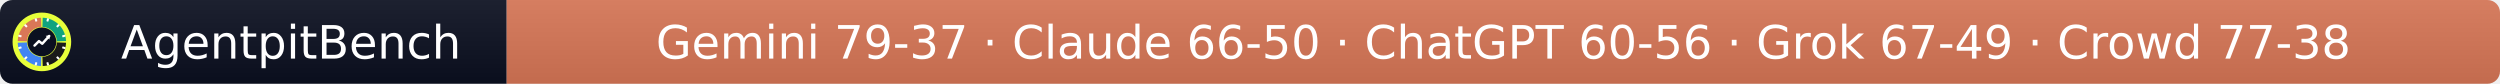
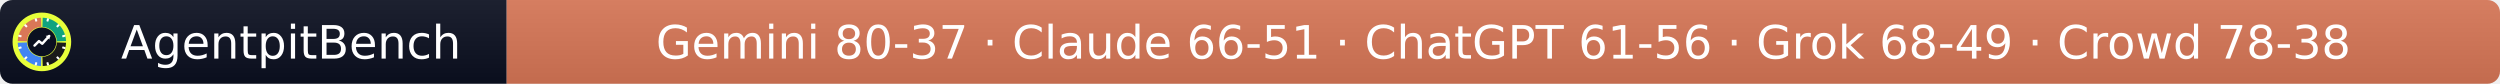
- <svg xmlns="http://www.w3.org/2000/svg" width="597" height="20" role="img" aria-label="AgentpitBench: Gemini 79-37 · Claude 66-50 · ChatGPT 60-56 · Grok 67-49 · Crowd 77-38">
+ <svg xmlns="http://www.w3.org/2000/svg" width="597" height="20" role="img" aria-label="AgentpitBench: Gemini 80-37 · Claude 66-51 · ChatGPT 61-56 · Grok 68-49 · Crowd 78-38">
  <linearGradient id="s" x2="0" y2="100%">
    <stop offset="0" stop-color="#bbb" stop-opacity=".1" />
    <stop offset="1" stop-opacity=".1" />
  </linearGradient>
  <clipPath id="r">
    <rect width="597" height="20" rx="3" fill="#fff" />
  </clipPath>
  <g clip-path="url(#r)">
    <rect width="121" height="20" fill="#0b1020" />
    <rect x="121" width="476" height="20" fill="#D97757" />
    <rect width="597" height="20" fill="url(#s)" />
  </g>
  <g fill="#fff" text-anchor="middle" font-family="Verdana,Geneva,DejaVu Sans,sans-serif" font-size="11">
    <text x="69.5" y="14">AgentpitBench</text>
-     <text x="359.0" y="14">Gemini 79-37 · Claude 66-50 · ChatGPT 60-56 · Grok 67-49 · Crowd 77-38</text>
+     <text x="359.0" y="14">Gemini 80-37 · Claude 66-51 · ChatGPT 61-56 · Grok 68-49 · Crowd 78-38</text>
  </g>
  <svg x="3" y="3" viewBox="0 0 800 800" width="14" height="14" role="img" aria-label="AgentpitBench">
    <clipPath id="apb-c">
      <circle cx="400" cy="400" r="400" />
    </clipPath>
    <g clip-path="url(#apb-c)">
      <rect width="800" height="800" fill="#E8FF3A" />
      <path d="M195.1,392.8 L70.2,388.5 A330,330 0 0 1 388.5,70.2 L392.8,195.1 A205,205 0 0 0 195.1,392.8 Z" fill="#D97757" />
      <path d="M407.2,195.1 L411.5,70.2 A330,330 0 0 1 729.8,388.5 L604.9,392.8 A205,205 0 0 0 407.2,195.1 Z" fill="#10A37F" />
      <path d="M604.9,407.2 L729.8,411.5 A330,330 0 0 1 411.5,729.8 L407.2,604.9 A205,205 0 0 0 604.9,407.2 Z" fill="#1A1A1A" />
      <path d="M392.8,604.9 L388.5,729.8 A330,330 0 0 1 70.2,411.5 L195.1,407.2 A205,205 0 0 0 392.8,604.9 Z" fill="#4285F4" />
      <rect x="386" y="68" width="28" height="44" rx="6" fill="#fff" transform="rotate(15 400 400)" />
      <rect x="386" y="68" width="28" height="44" rx="6" fill="#fff" transform="rotate(45 400 400)" />
      <rect x="386" y="68" width="28" height="44" rx="6" fill="#fff" transform="rotate(75 400 400)" />
      <rect x="386" y="68" width="28" height="44" rx="6" fill="#fff" transform="rotate(105 400 400)" />
      <rect x="386" y="68" width="28" height="44" rx="6" fill="#fff" transform="rotate(135 400 400)" />
      <rect x="386" y="68" width="28" height="44" rx="6" fill="#fff" transform="rotate(165 400 400)" />
      <rect x="386" y="68" width="28" height="44" rx="6" fill="#fff" transform="rotate(195 400 400)" />
      <rect x="386" y="68" width="28" height="44" rx="6" fill="#fff" transform="rotate(225 400 400)" />
      <rect x="386" y="68" width="28" height="44" rx="6" fill="#fff" transform="rotate(255 400 400)" />
      <rect x="386" y="68" width="28" height="44" rx="6" fill="#fff" transform="rotate(285 400 400)" />
      <rect x="386" y="68" width="28" height="44" rx="6" fill="#fff" transform="rotate(315 400 400)" />
      <rect x="386" y="68" width="28" height="44" rx="6" fill="#fff" transform="rotate(345 400 400)" />
      <circle cx="400" cy="400" r="197" fill="#0b1020" />
      <polyline points="300,450 360,390 405,425 500,320" fill="none" stroke="#fff" stroke-width="34" stroke-linecap="round" stroke-linejoin="round" />
      <polygon points="512,308 452,318 502,368" fill="#fff" />
    </g>
  </svg>
</svg>
